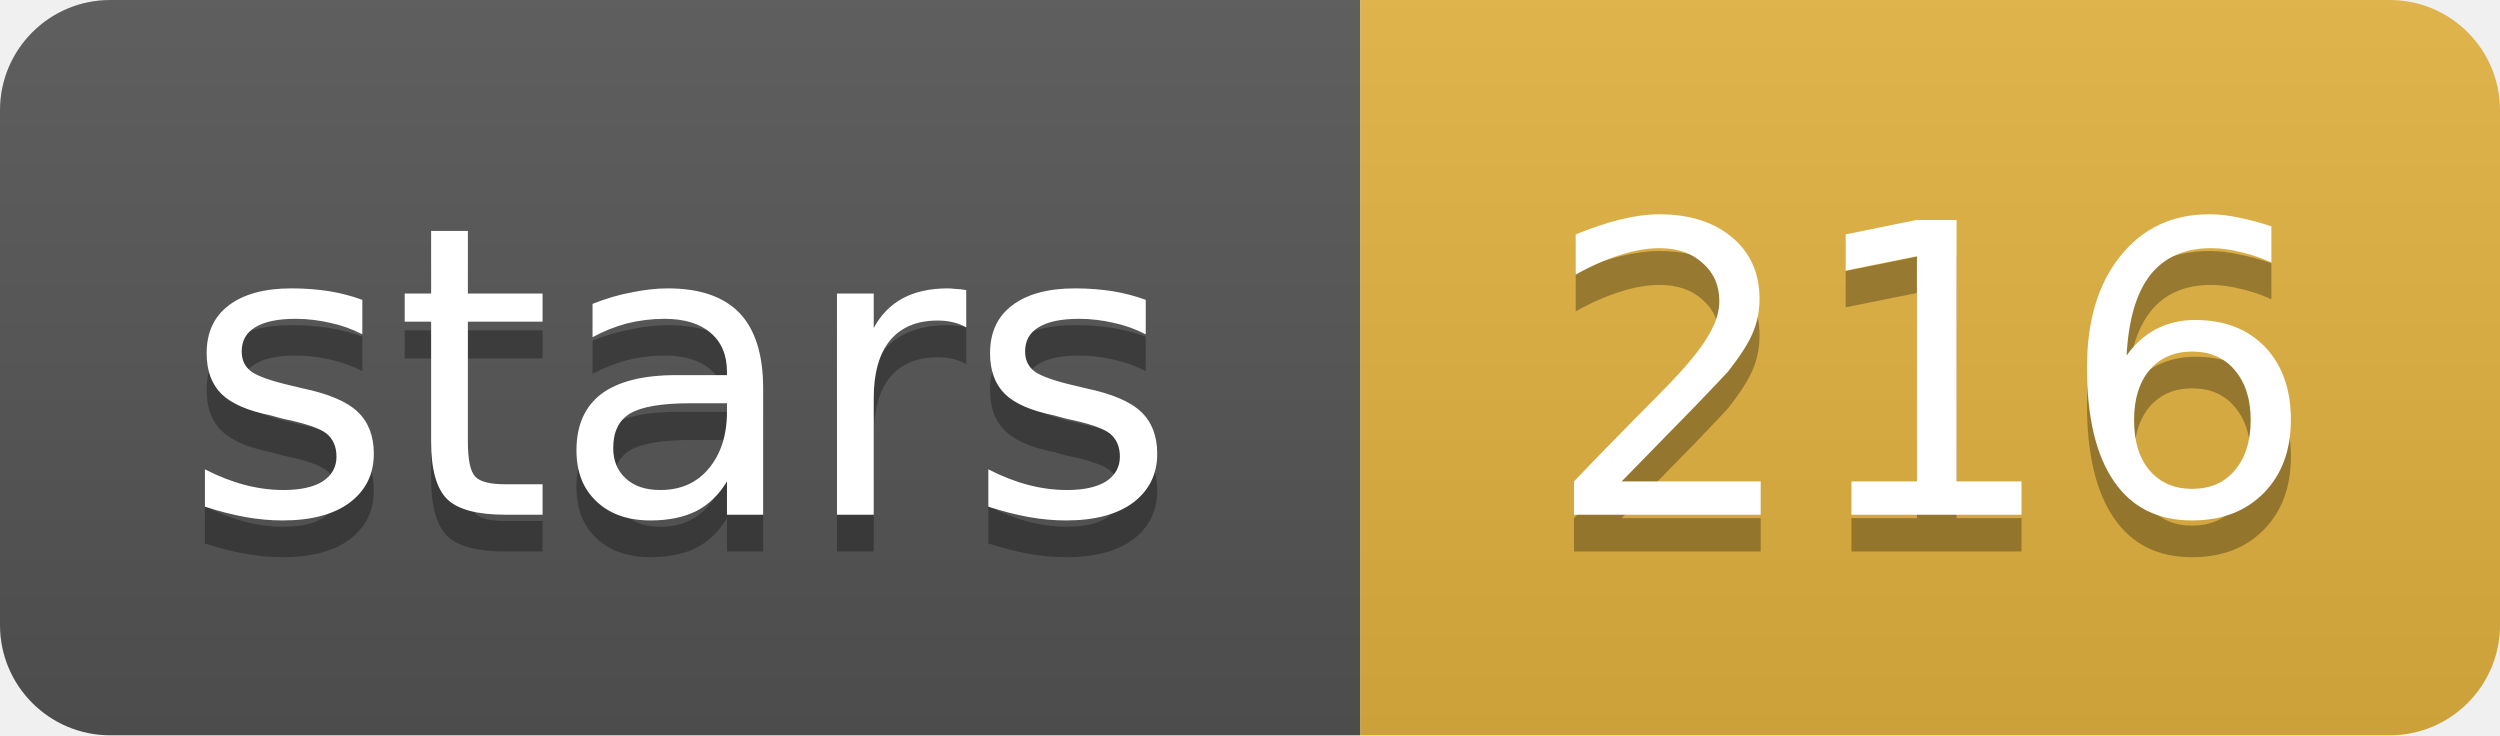
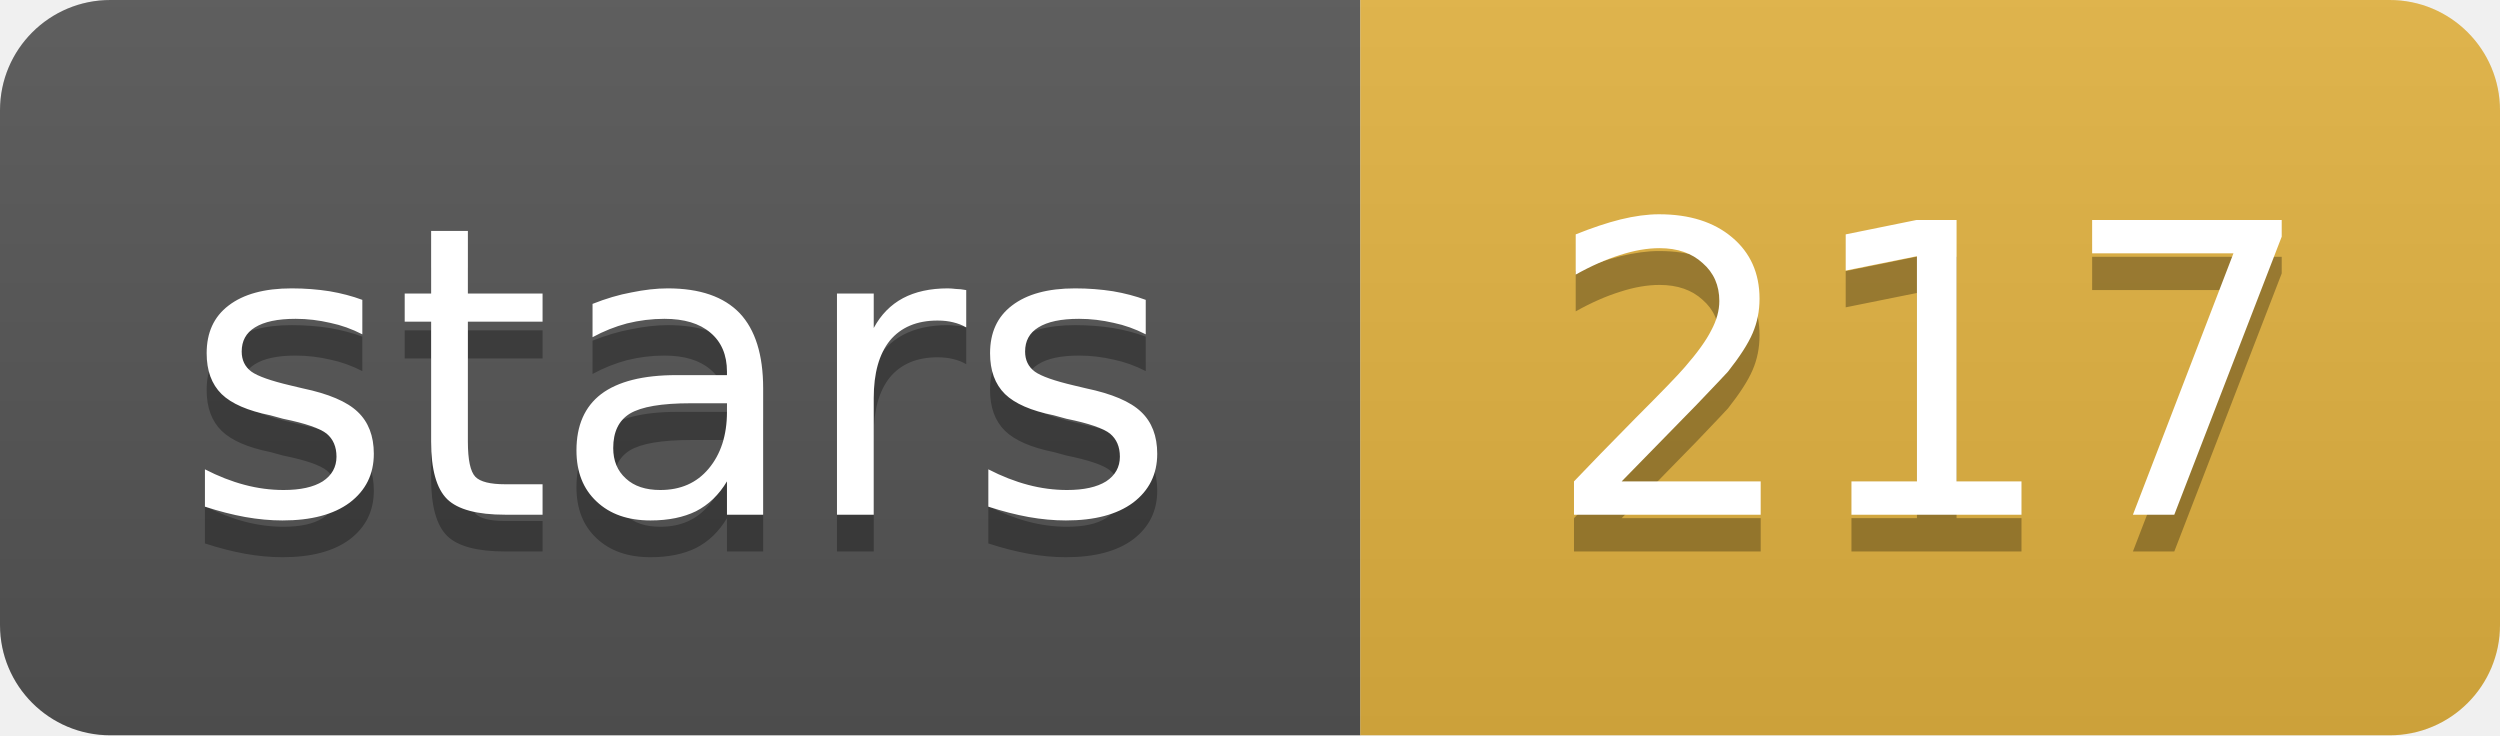
- <svg xmlns="http://www.w3.org/2000/svg" width="68" height="20" role="img" aria-label="stars: 216">
+ <svg xmlns="http://www.w3.org/2000/svg" width="68" height="20" role="img" aria-label="stars: 217">
  <linearGradient id="s" x2="0" y2="100%">
    <stop offset="0" stop-color="#bbb" stop-opacity=".1" />
    <stop offset="1" stop-opacity=".1" />
  </linearGradient>
  <clipPath id="r">
    <rect width="68" height="20" rx="3" fill="#fff" />
  </clipPath>
  <g clip-path="url(#r)">
    <rect width="37" height="20" fill="#555" />
    <rect x="37" width="31" height="20" fill="#e3b341" />
    <rect width="68" height="20" fill="url(#s)" />
  </g>
  <g fill="#fff" text-anchor="middle" font-family="Verdana,Geneva,DejaVu Sans,sans-serif" font-size="11">
    <text x="18.5" y="15" fill="#010101" fill-opacity=".3">stars</text>
    <text x="18.5" y="14">stars</text>
-     <text x="52.5" y="15" fill="#010101" fill-opacity=".3">216</text>
-     <text x="52.5" y="14">216</text>
+     <text x="52.5" y="15" fill="#010101" fill-opacity=".3">217</text>
+     <text x="52.5" y="14">217</text>
  </g>
</svg>
